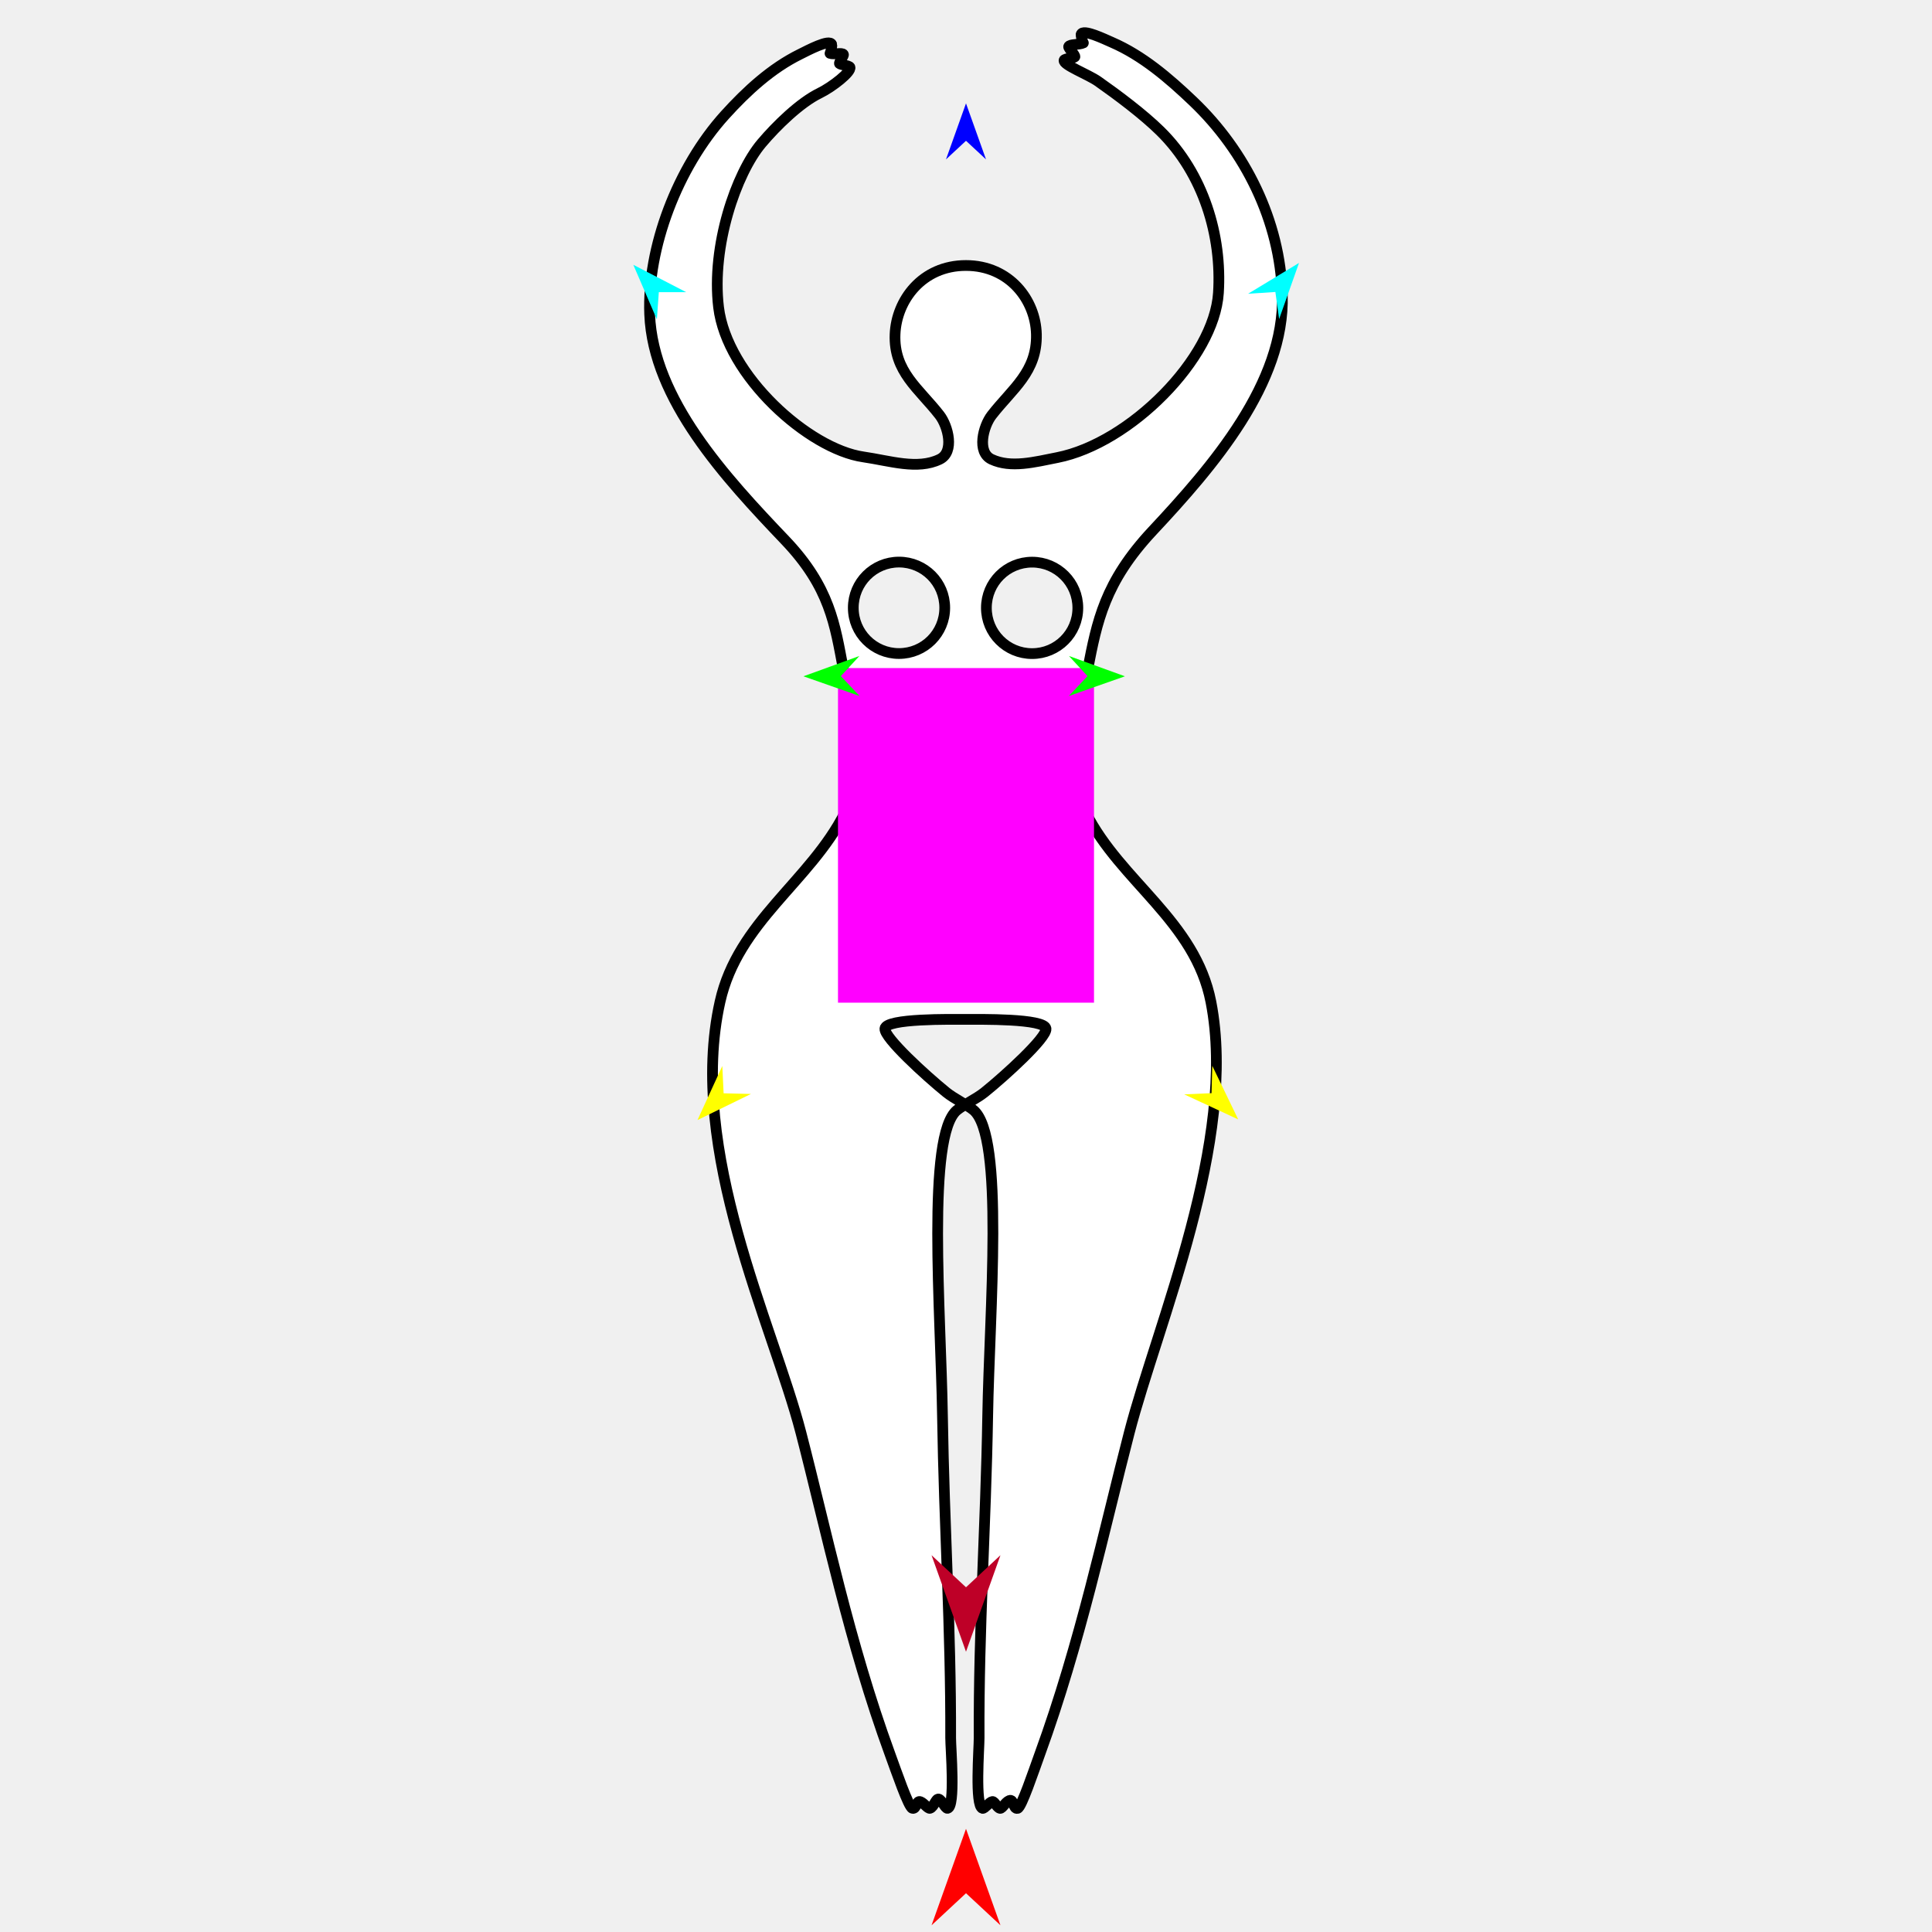
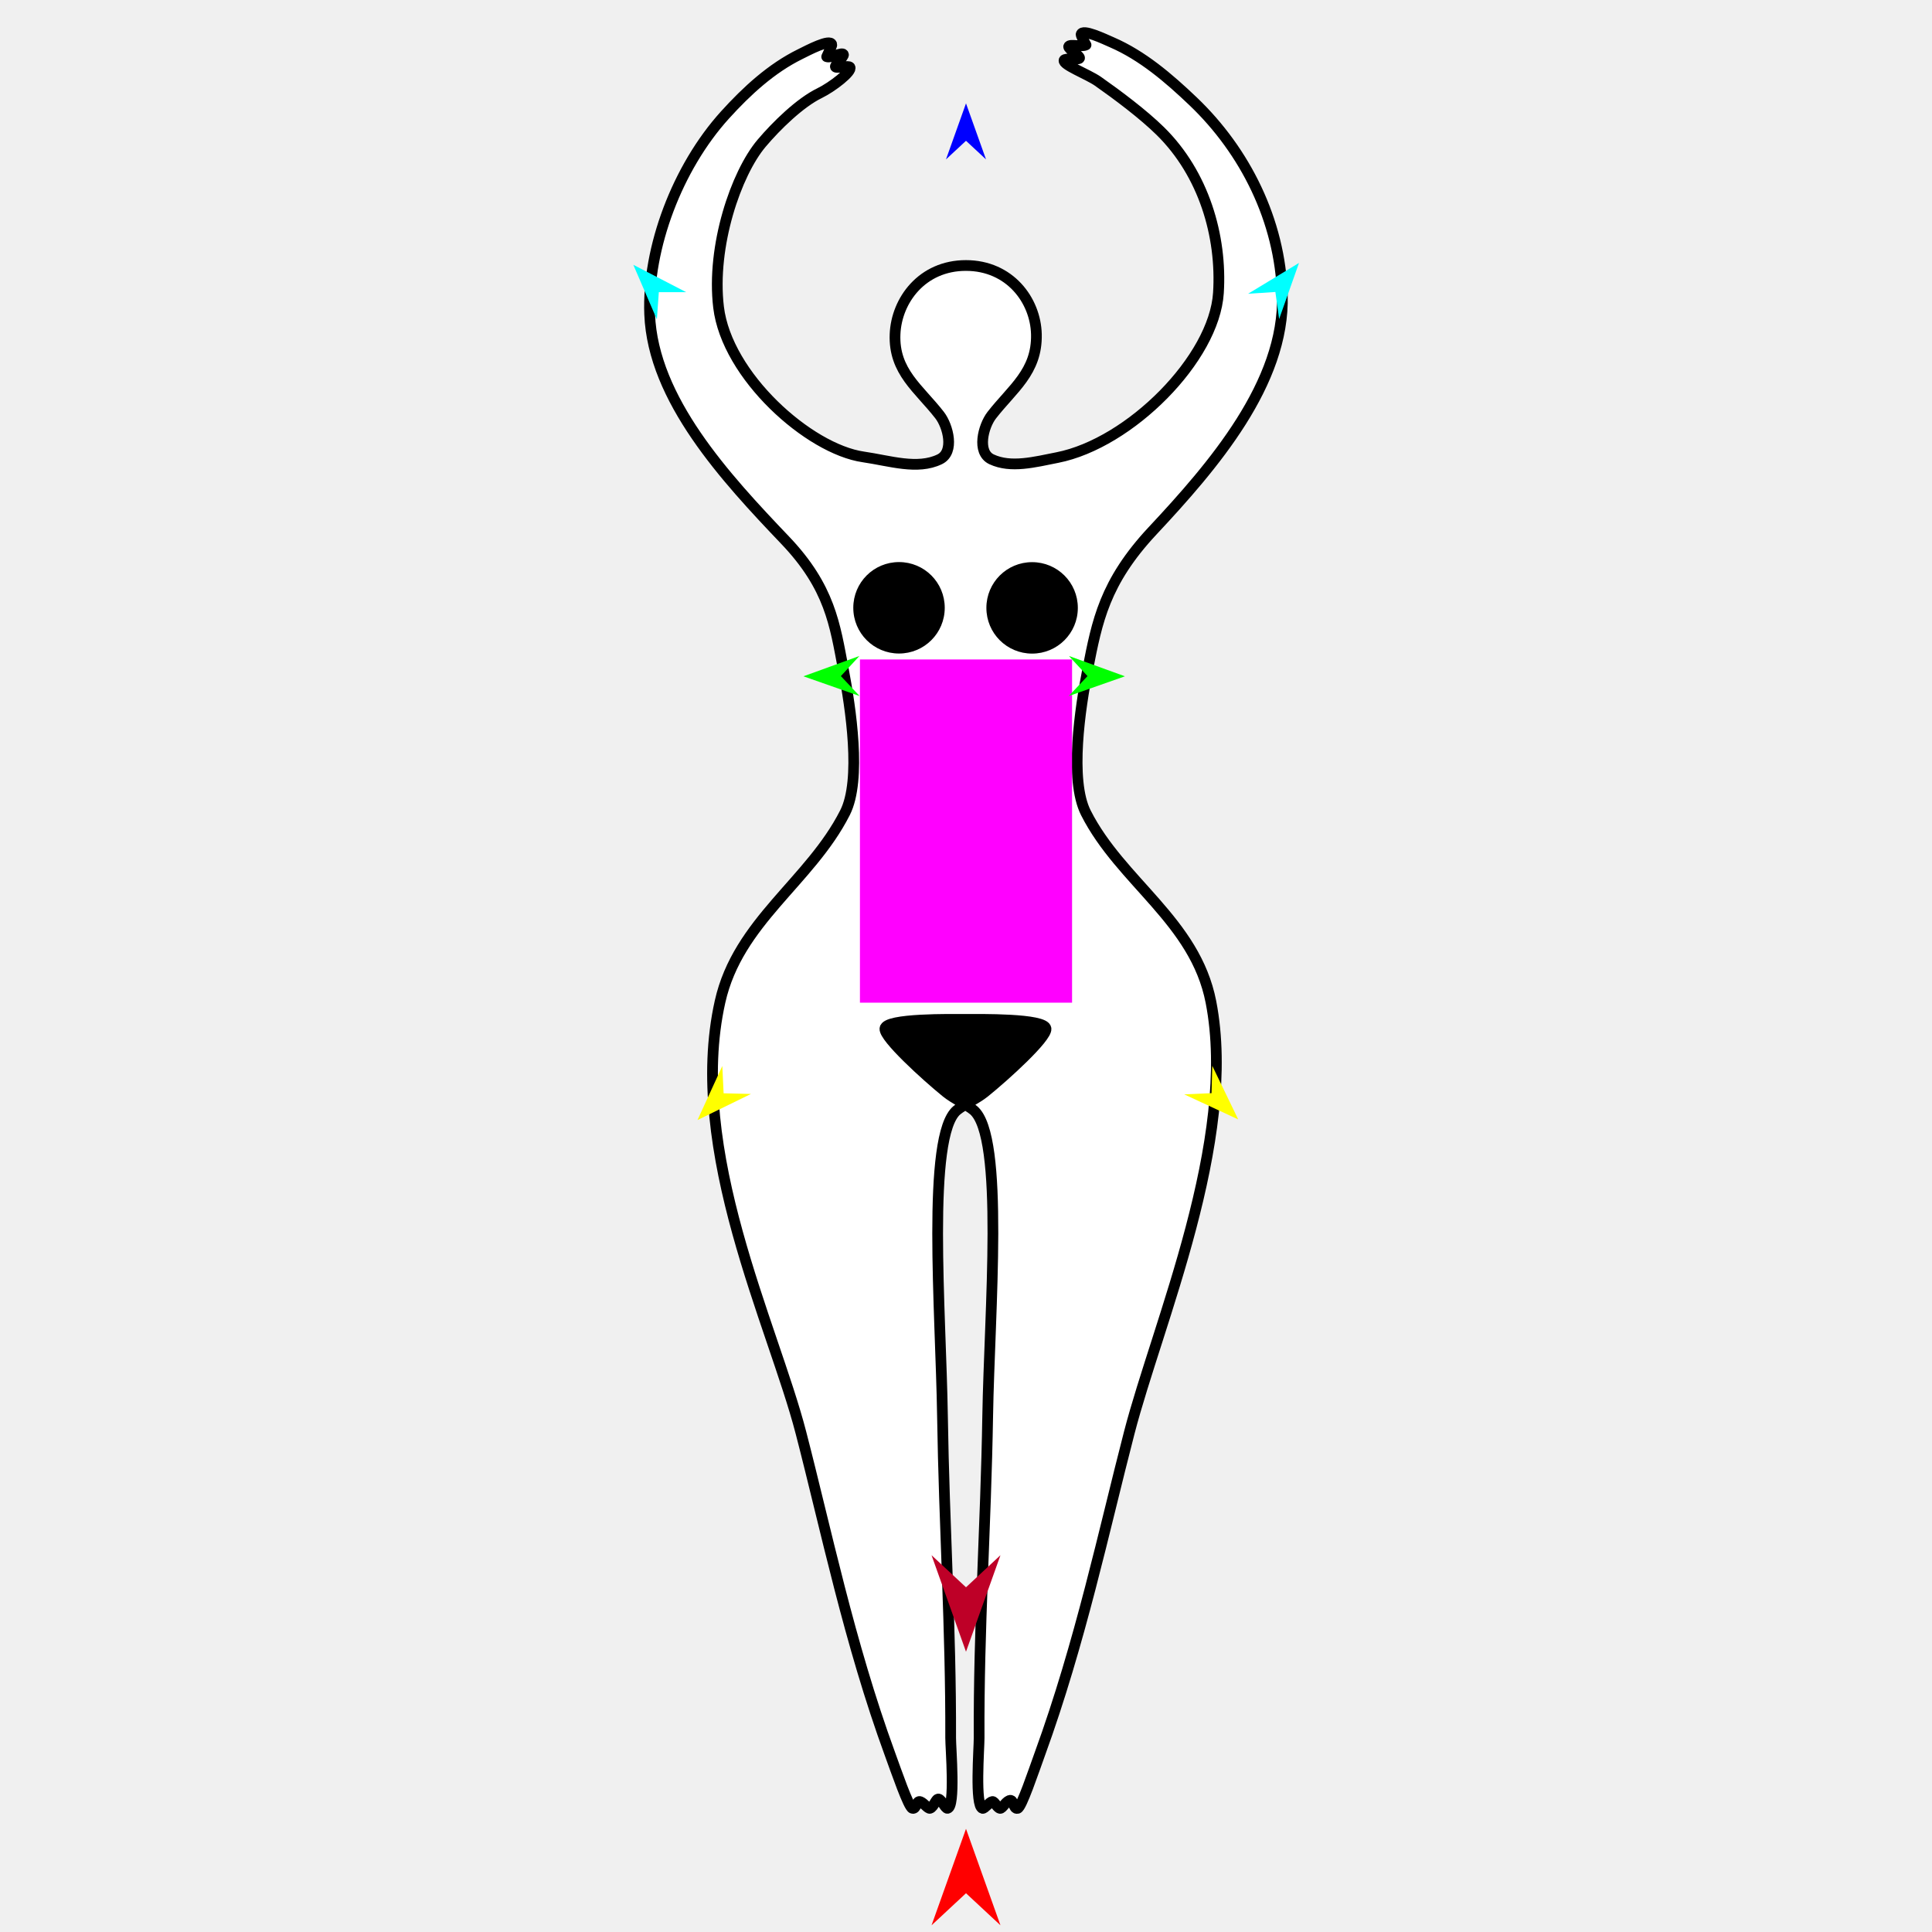
<svg xmlns="http://www.w3.org/2000/svg" version="1.1" id="Frame_0" width="720px" height="720px">
  <g id="goddess">
    <g id="goddess">
+       <path fill="#000000" fill-rule="evenodd" stroke="none" d="M 313.493 381.917 C 315.645 373.420 350.868 374.234 359.634 374.227 C 368.131 374.221 402.185 373.359 404.378 381.567 C 407.008 391.414 369.477 411.911 359.285 411.979 C 349.020 412.048 310.972 391.868 313.493 381.917 Z" />
      <path fill="none" stroke="#000000" stroke-width="0" stroke-linecap="round" stroke-linejoin="round" d="M 359.974 98.943 C 343.640 98.933 334.071 111.922 333.561 124.555 C 332.995 138.551 342.472 144.795 350.168 154.715 C 353.315 158.772 355.826 168.448 350.192 171.168 C 341.877 175.183 331.698 171.298 321.717 170.275 M 366.875 407.092 C 374.589 400.885 390.146 386.714 389.822 383.371 C 389.446 379.492 364.774 379.898 359.807 379.896 C 354.840 379.893 330.169 379.455 329.787 383.335 " />
      <path fill="none" stroke="#000000" stroke-width="0" stroke-linecap="round" stroke-linejoin="round" d="M 329.787 383.335 C 329.458 386.683 344.984 400.859 352.672 407.089 " />
      <path fill="none" stroke="#000000" stroke-width="0" stroke-linecap="round" stroke-linejoin="round" d="M 359.974 98.943 C 343.640 98.933 334.071 111.922 333.561 124.555 C 332.995 138.551 342.472 144.795 350.168 154.715 C 353.315 158.772 355.826 168.448 350.192 171.168 C 341.877 175.183 331.698 171.298 321.717 170.275 M 366.875 407.092 C 374.589 400.885 390.146 386.714 389.822 383.371 C 389.446 379.492 364.774 379.898 359.807 379.896 C 354.840 379.893 330.169 379.455 329.787 383.335 " />
      <path fill="none" stroke="#000000" stroke-width="0" stroke-linecap="round" stroke-linejoin="round" d="M 329.787 383.335 C 329.458 386.683 344.984 400.859 352.672 407.089 " />
-       <path fill="#ffffff" fill-rule="evenodd" stroke="#000000" stroke-width="4" stroke-linecap="round" stroke-linejoin="round" d="M 335.028 243.549 C 325.596 243.543 317.992 235.930 317.997 226.498 C 318.003 217.067 325.616 209.462 335.048 209.468 C 344.480 209.474 352.084 217.087 352.078 226.518 C 352.073 235.950 344.460 243.554 335.028 243.549 M 384.627 243.578 C 394.058 243.584 401.672 235.980 401.677 226.548 C 401.683 217.116 394.079 209.503 384.647 209.497 C 375.215 209.492 367.602 217.096 367.597 226.528 C 367.591 235.960 375.195 243.572 384.627 243.578 M 369.593 154.727 C 377.301 144.815 386.559 138.590 386.236 124.586 C 385.945 111.914 376.309 98.952 359.974 98.943 C 343.640 98.933 334.071 111.922 333.561 124.555 C 332.995 138.551 342.472 144.795 350.168 154.715 C 353.315 158.772 355.826 168.448 350.192 171.168 C 341.877 175.183 331.647 171.711 321.717 170.275 C 301.455 167.345 270.849 140.048 267.786 114.463 C 265.063 91.724 274.319 64.627 283.832 53.378 C 289.364 46.836 298.133 38.266 305.444 34.711 C 310.182 32.407 317.379 26.750 316.748 25.058 C 316.506 24.410 313.353 24.184 312.874 23.730 C 312.491 23.367 314.550 20.755 314.317 20.295 C 313.912 19.497 310.679 20.397 309.327 19.894 C 309.792 18.817 310.089 16.857 309.993 16.594 C 309.189 14.379 301.019 18.792 298.121 20.221 C 287.463 25.475 278.336 33.851 270.193 42.837 C 252.406 62.465 241.133 92.418 242.110 117.136 C 243.364 148.835 270.405 178.056 292.590 201.307 C 309.402 218.927 311.172 232.990 314.260 249.231 C 317.024 263.771 321.132 290.592 314.915 302.855 C 301.865 328.592 275.031 343.406 268.338 373.307 C 255.937 428.700 288.091 493.856 298.459 533.831 C 307.801 569.850 316.483 612.208 331.673 653.705 C 333.997 660.053 338.585 673.479 340.030 673.904 C 341.526 674.345 341.484 670.808 343.004 671.442 C 344.398 672.023 345.847 674.107 346.564 673.908 C 347.969 673.518 348.801 670.231 349.789 670.446 C 350.916 670.690 352.323 674.015 353.098 673.912 C 356.130 673.511 354.271 651.459 354.283 647.710 C 354.418 606.629 351.867 568.979 351.229 527.593 C 350.632 488.859 345.236 423.077 356.647 413.711 C 358.886 411.872 364.028 409.383 366.875 407.092 C 374.589 400.885 390.146 386.714 389.822 383.371 C 389.446 379.492 364.774 379.898 359.807 379.896 C 354.840 379.893 330.169 379.455 329.787 383.335 C 329.458 386.683 344.984 400.859 352.672 407.089 C 355.494 409.376 360.651 411.895 362.806 413.714 C 374.384 423.489 368.732 488.781 368.087 527.603 C 367.398 569.084 364.697 606.635 364.890 647.717 C 364.908 651.466 363.236 673.037 366.165 673.920 C 366.861 674.130 368.762 671.540 369.822 671.379 C 370.633 671.256 371.538 673.694 372.699 673.924 C 373.460 674.075 374.682 671.587 376.145 671.003 C 377.888 670.305 377.567 674.350 379.233 673.927 C 380.690 673.558 385.185 660.077 387.493 653.738 C 402.612 612.215 411.488 570.028 420.850 533.904 C 431.393 493.221 461.324 424.989 451.283 373.416 C 445.410 343.249 417.713 328.674 404.670 302.909 C 398.460 290.642 402.537 263.809 405.388 249.285 C 408.831 231.747 411.555 217.036 429.541 197.806 C 451.978 173.817 478.851 142.751 477.890 109.910 C 477.080 82.230 464.033 56.265 444.618 37.744 C 435.498 29.045 425.732 20.702 414.402 15.786 C 411.566 14.556 403.559 10.657 402.900 12.813 C 402.820 13.075 403.160 15.003 403.738 15.994 C 402.292 16.740 398.587 16.403 398.261 17.358 C 398.060 17.945 400.993 20.768 400.545 21.220 C 400.073 21.696 396.804 21.769 396.565 22.429 C 395.951 24.128 405.528 27.733 409.178 30.295 C 416.492 35.426 426.085 42.608 432.449 48.879 C 448.547 64.741 455.434 87.864 454.071 109.187 C 452.511 133.598 421.117 165.175 394.039 170.518 C 385.575 172.188 376.741 174.545 369.549 171.180 C 363.883 168.528 366.441 158.781 369.593 154.727 Z" />
+       <path fill="#ffffff" fill-rule="evenodd" stroke="#000000" stroke-width="4" stroke-linecap="round" stroke-linejoin="round" d="M 386.236 124.586 C 385.945 111.914 376.309 98.952 359.974 98.943 C 343.640 98.933 334.071 111.922 333.561 124.555 C 332.995 138.551 342.472 144.795 350.168 154.715 C 353.315 158.772 355.826 168.448 350.192 171.168 C 341.877 175.183 331.647 171.711 321.717 170.275 C 301.455 167.345 270.849 140.048 267.786 114.463 C 265.063 91.724 274.319 64.627 283.832 53.378 C 289.364 46.836 298.133 38.266 305.444 34.711 C 310.182 32.407 317.709 26.587 316.748 25.058 C 316.265 24.292 312.064 25.506 311.386 24.971 C 310.772 24.486 314.688 20.962 314.317 20.295 C 313.770 19.313 309.791 21.750 308.087 21.134 C 308.752 19.552 310.097 16.990 309.993 16.594 C 309.395 14.315 301.019 18.792 298.121 20.221 C 287.463 25.475 278.336 33.851 270.193 42.837 C 252.406 62.465 241.133 92.418 242.110 117.135 C 243.364 148.835 270.405 178.056 292.590 201.307 C 309.402 218.927 311.172 232.990 314.260 249.231 C 317.024 263.771 321.132 290.592 314.915 302.855 C 301.865 328.592 275.031 343.406 268.338 373.307 C 255.937 428.700 288.091 493.856 298.459 533.831 C 307.801 569.850 316.483 612.208 331.673 653.705 C 333.997 660.053 338.585 673.479 340.030 673.904 C 341.526 674.345 341.484 670.808 343.004 671.442 C 344.398 672.023 345.847 674.107 346.564 673.908 C 347.969 673.518 348.801 670.231 349.789 670.446 C 350.916 670.690 352.323 674.015 353.098 673.912 C 356.130 673.511 354.271 651.459 354.283 647.710 C 354.418 606.629 351.867 568.979 351.229 527.593 C 350.632 488.859 345.236 423.077 356.647 413.711 C 358.886 411.872 364.028 409.383 366.875 407.092 C 374.589 400.885 390.146 386.714 389.822 383.371 C 389.446 379.492 364.774 379.898 359.807 379.896 C 354.840 379.893 330.169 379.455 329.787 383.335 C 329.458 386.683 344.984 400.859 352.672 407.089 C 355.494 409.376 360.651 411.895 362.806 413.714 C 374.384 423.489 368.732 488.781 368.087 527.603 C 367.398 569.084 364.697 606.635 364.890 647.717 C 364.908 651.466 363.236 673.037 366.165 673.920 C 366.861 674.130 368.762 671.540 369.822 671.379 C 370.633 671.256 371.538 673.694 372.699 673.924 C 373.460 674.075 374.681 671.588 376.145 671.003 C 377.888 670.305 377.567 674.350 379.233 673.927 C 380.690 673.558 385.185 660.077 387.493 653.738 C 402.612 612.215 411.488 570.028 420.850 533.904 C 431.393 493.221 461.324 424.989 451.283 373.416 C 445.410 343.249 417.713 328.674 404.670 302.909 C 398.460 290.642 402.537 263.809 405.388 249.285 C 408.831 231.747 411.555 217.036 429.541 197.806 C 451.978 173.817 478.851 142.751 477.890 109.910 C 477.080 82.230 464.033 56.265 444.618 37.744 C 435.498 29.045 425.732 20.702 414.402 15.786 C 411.566 14.556 403.355 10.605 402.900 12.813 C 402.828 13.166 403.946 15.448 404.730 16.738 C 403.082 17.628 398.616 16.252 398.261 17.358 C 398.011 18.139 402.859 21.105 402.281 21.716 C 401.644 22.391 396.974 21.546 396.565 22.429 C 395.807 24.069 405.528 27.733 409.178 30.295 C 416.492 35.426 426.085 42.609 432.449 48.879 C 448.547 64.741 455.434 87.864 454.071 109.187 C 452.511 133.598 421.117 165.175 394.039 170.518 C 385.575 172.188 376.741 174.545 369.549 171.180 C 363.883 168.528 366.441 158.781 369.593 154.727 C 377.301 144.815 386.559 138.590 386.236 124.586 Z" />
+       <path fill="#000000" fill-rule="evenodd" stroke="none" d="M 335.028 243.549 C 325.596 243.543 317.992 235.930 317.997 226.498 C 318.003 217.067 325.616 209.462 335.048 209.468 C 344.480 209.474 352.084 217.087 352.078 226.518 C 352.073 235.950 344.460 243.554 335.028 243.549 M 384.627 243.578 C 394.058 243.584 401.672 235.980 401.677 226.548 C 401.683 217.116 394.079 209.503 384.647 209.497 C 375.215 209.492 367.602 217.096 367.597 226.528 C 367.591 235.960 375.195 243.572 384.627 243.578 Z" />
    </g>
    <g id="specs_2">
-       <path fill="#ff00ff" fill-rule="evenodd" stroke="none" d="M 312.296 373.679 C 312.305 373.679 407.695 373.679 407.704 373.679 C 407.704 373.667 407.704 248.987 407.704 248.975 C 407.695 248.975 312.305 248.975 312.296 248.975 C 312.296 248.987 312.296 373.667 312.296 373.679 Z" />
+       <path fill="#ff00ff" fill-rule="evenodd" stroke="none" d="M 320.473 373.679 C 320.481 373.679 399.519 373.679 399.527 373.679 C 399.527 373.667 399.527 245.777 399.527 245.764 C 399.519 245.764 320.481 245.764 320.473 245.764 C 320.473 245.777 320.473 373.667 320.473 373.679 Z" />
      <path fill="#ff0000" fill-rule="evenodd" stroke="none" d="M 360.000 681.545 C 360.001 681.548 372.840 717.497 372.841 717.501 C 372.840 717.500 360.001 705.554 360.000 705.553 C 359.999 705.554 347.160 717.500 347.159 717.501 C 347.160 717.497 359.999 681.548 360.000 681.545 Z" />
      <path fill="#0000ff" fill-rule="evenodd" stroke="none" d="M 360.000 38.519 C 360.001 38.521 367.458 59.403 367.459 59.405 C 367.458 59.405 360.001 52.466 360.000 52.465 C 359.999 52.466 352.542 59.405 352.541 59.405 C 352.542 59.403 359.999 38.521 360.000 38.519 Z" />
      <path fill="#00ff00" fill-rule="evenodd" stroke="none" d="M 299.423 252.035 C 299.425 252.034 320.269 244.470 320.271 244.470 C 320.271 244.470 313.369 251.963 313.368 251.964 C 313.369 251.965 320.345 259.388 320.346 259.388 C 320.344 259.388 299.425 252.035 299.423 252.035 Z" />
      <path fill="#ffff00" fill-rule="evenodd" stroke="none" d="M 259.927 417.415 C 259.928 417.413 269.183 397.263 269.184 397.261 C 269.184 397.262 269.672 407.437 269.672 407.438 C 269.673 407.438 279.856 407.685 279.857 407.685 C 279.855 407.686 259.929 417.414 259.927 417.415 Z" />
      <path fill="#ffff00" fill-rule="evenodd" stroke="none" d="M 461.442 417.169 C 461.441 417.167 451.784 397.206 451.783 397.204 C 451.783 397.205 451.499 407.388 451.499 407.389 C 451.498 407.389 441.322 407.840 441.321 407.840 C 441.323 407.841 461.440 417.168 461.442 417.169 Z" />
      <path fill="#00ff00" fill-rule="evenodd" stroke="none" d="M 419.227 252.035 C 419.225 252.034 398.380 244.470 398.378 244.470 C 398.379 244.470 405.280 251.963 405.281 251.964 C 405.280 251.965 398.304 259.388 398.303 259.388 C 398.305 259.388 419.225 252.035 419.227 252.035 Z" />
      <path fill="#00ffff" fill-rule="evenodd" stroke="none" d="M 484.099 97.990 C 484.098 97.992 476.695 118.894 476.695 118.896 C 476.694 118.895 475.293 108.805 475.293 108.804 C 475.292 108.804 465.127 109.475 465.126 109.475 C 465.128 109.474 484.097 97.991 484.099 97.990 Z" />
      <path fill="#00ffff" fill-rule="evenodd" stroke="none" d="M 236.017 98.683 C 236.018 98.685 244.797 119.047 244.798 119.049 C 244.798 119.048 245.524 108.887 245.524 108.886 C 245.525 108.886 255.712 108.878 255.713 108.878 C 255.711 108.877 236.019 98.684 236.017 98.683 Z" />
      <path fill="#be0027" fill-rule="evenodd" stroke="none" d="M 360.000 615.540 C 360.001 615.537 372.840 579.588 372.841 579.584 C 372.840 579.585 360.001 591.531 360.000 591.532 C 359.999 591.531 347.160 579.585 347.159 579.584 C 347.160 579.588 359.999 615.537 360.000 615.540 Z" />
    </g>
  </g>
</svg>
